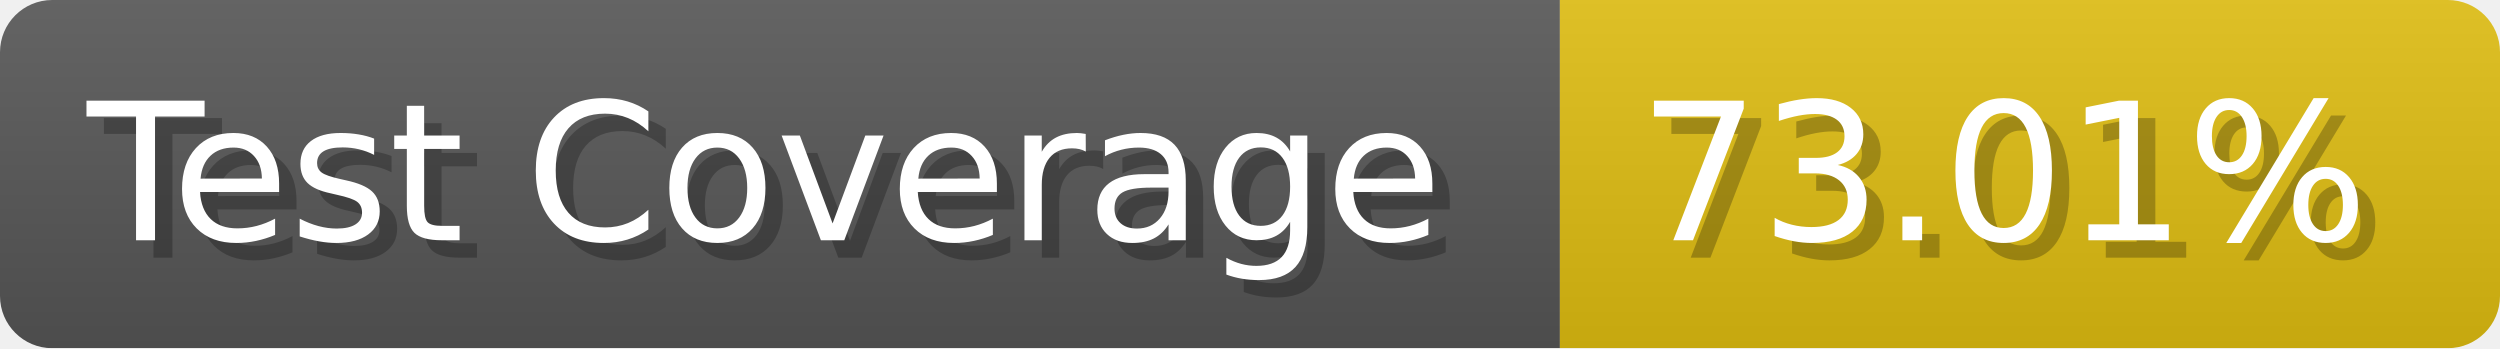
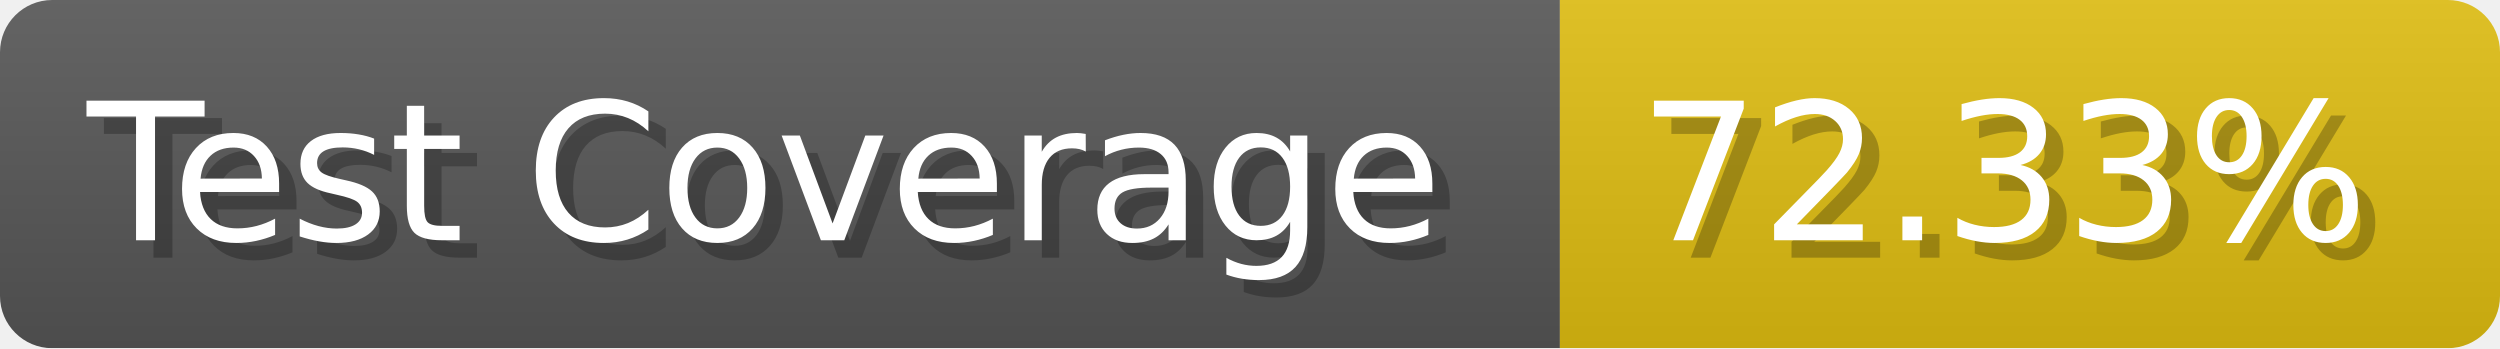
- <svg xmlns="http://www.w3.org/2000/svg" width="143.6" height="20" viewBox="0 0 1436 200" role="img" aria-label="Test Coverage: 73.01%">
+ <svg xmlns="http://www.w3.org/2000/svg" width="143.6" height="20" viewBox="0 0 1436 200" role="img" aria-label="Test Coverage: 72.33%">
  <linearGradient id="a" x2="0" y2="100%">
    <stop offset="0" stop-opacity=".1" stop-color="#EEE" />
    <stop offset="1" stop-opacity=".1" />
  </linearGradient>
  <mask id="m">
    <rect width="1436" height="200" rx="30" fill="#FFF" />
  </mask>
  <g mask="url(#m)">
    <rect width="896" height="200" fill="#555" />
    <rect width="540" height="200" fill="#DB1" x="896" />
    <rect width="1436" height="200" fill="url(#a)" />
  </g>
  <g aria-hidden="true" fill="#fff" text-anchor="start" font-family="Verdana,DejaVu Sans,sans-serif" font-size="110">
    <text x="60" y="148" textLength="796" fill="#000" opacity="0.25">Test Coverage</text>
    <text x="50" y="138" textLength="796">Test Coverage</text>
-     <text x="951" y="148" textLength="440" fill="#000" opacity="0.25">73.01%</text>
-     <text x="941" y="138" textLength="440">73.01%</text>
+     <text x="951" y="148" textLength="440" fill="#000" opacity="0.25">72.33%</text>
+     <text x="941" y="138" textLength="440">72.33%</text>
  </g>
</svg>
